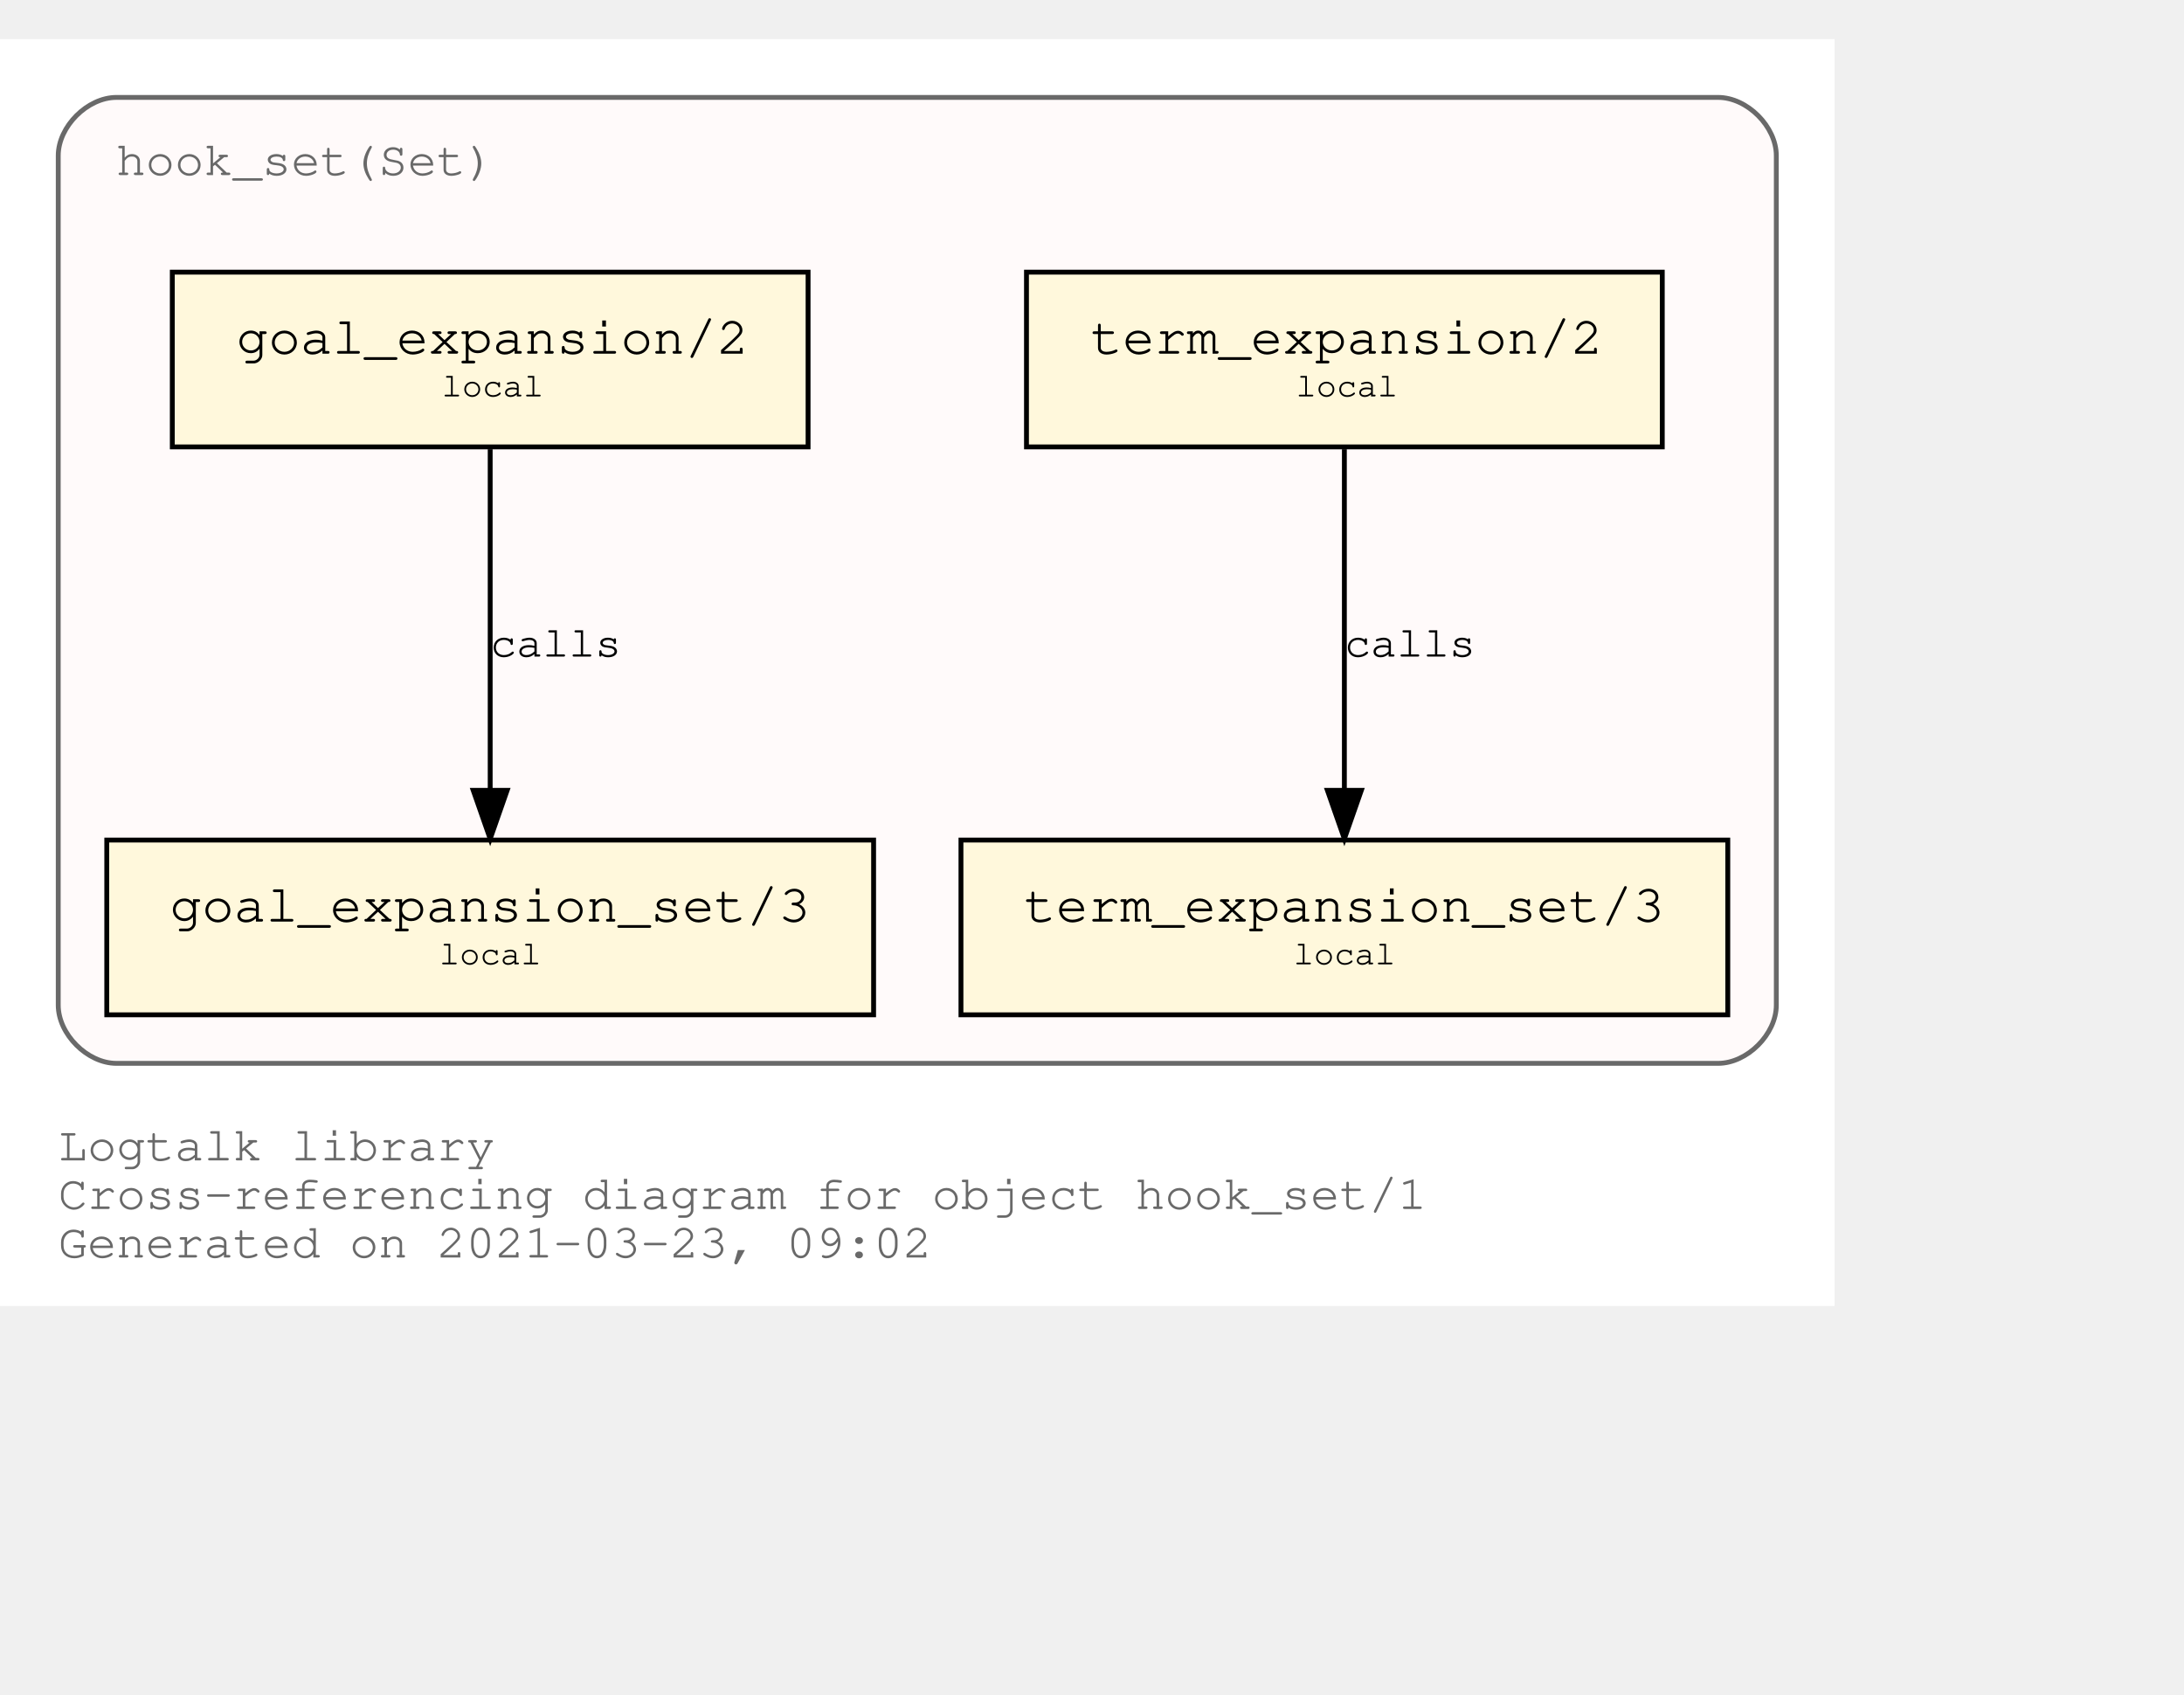
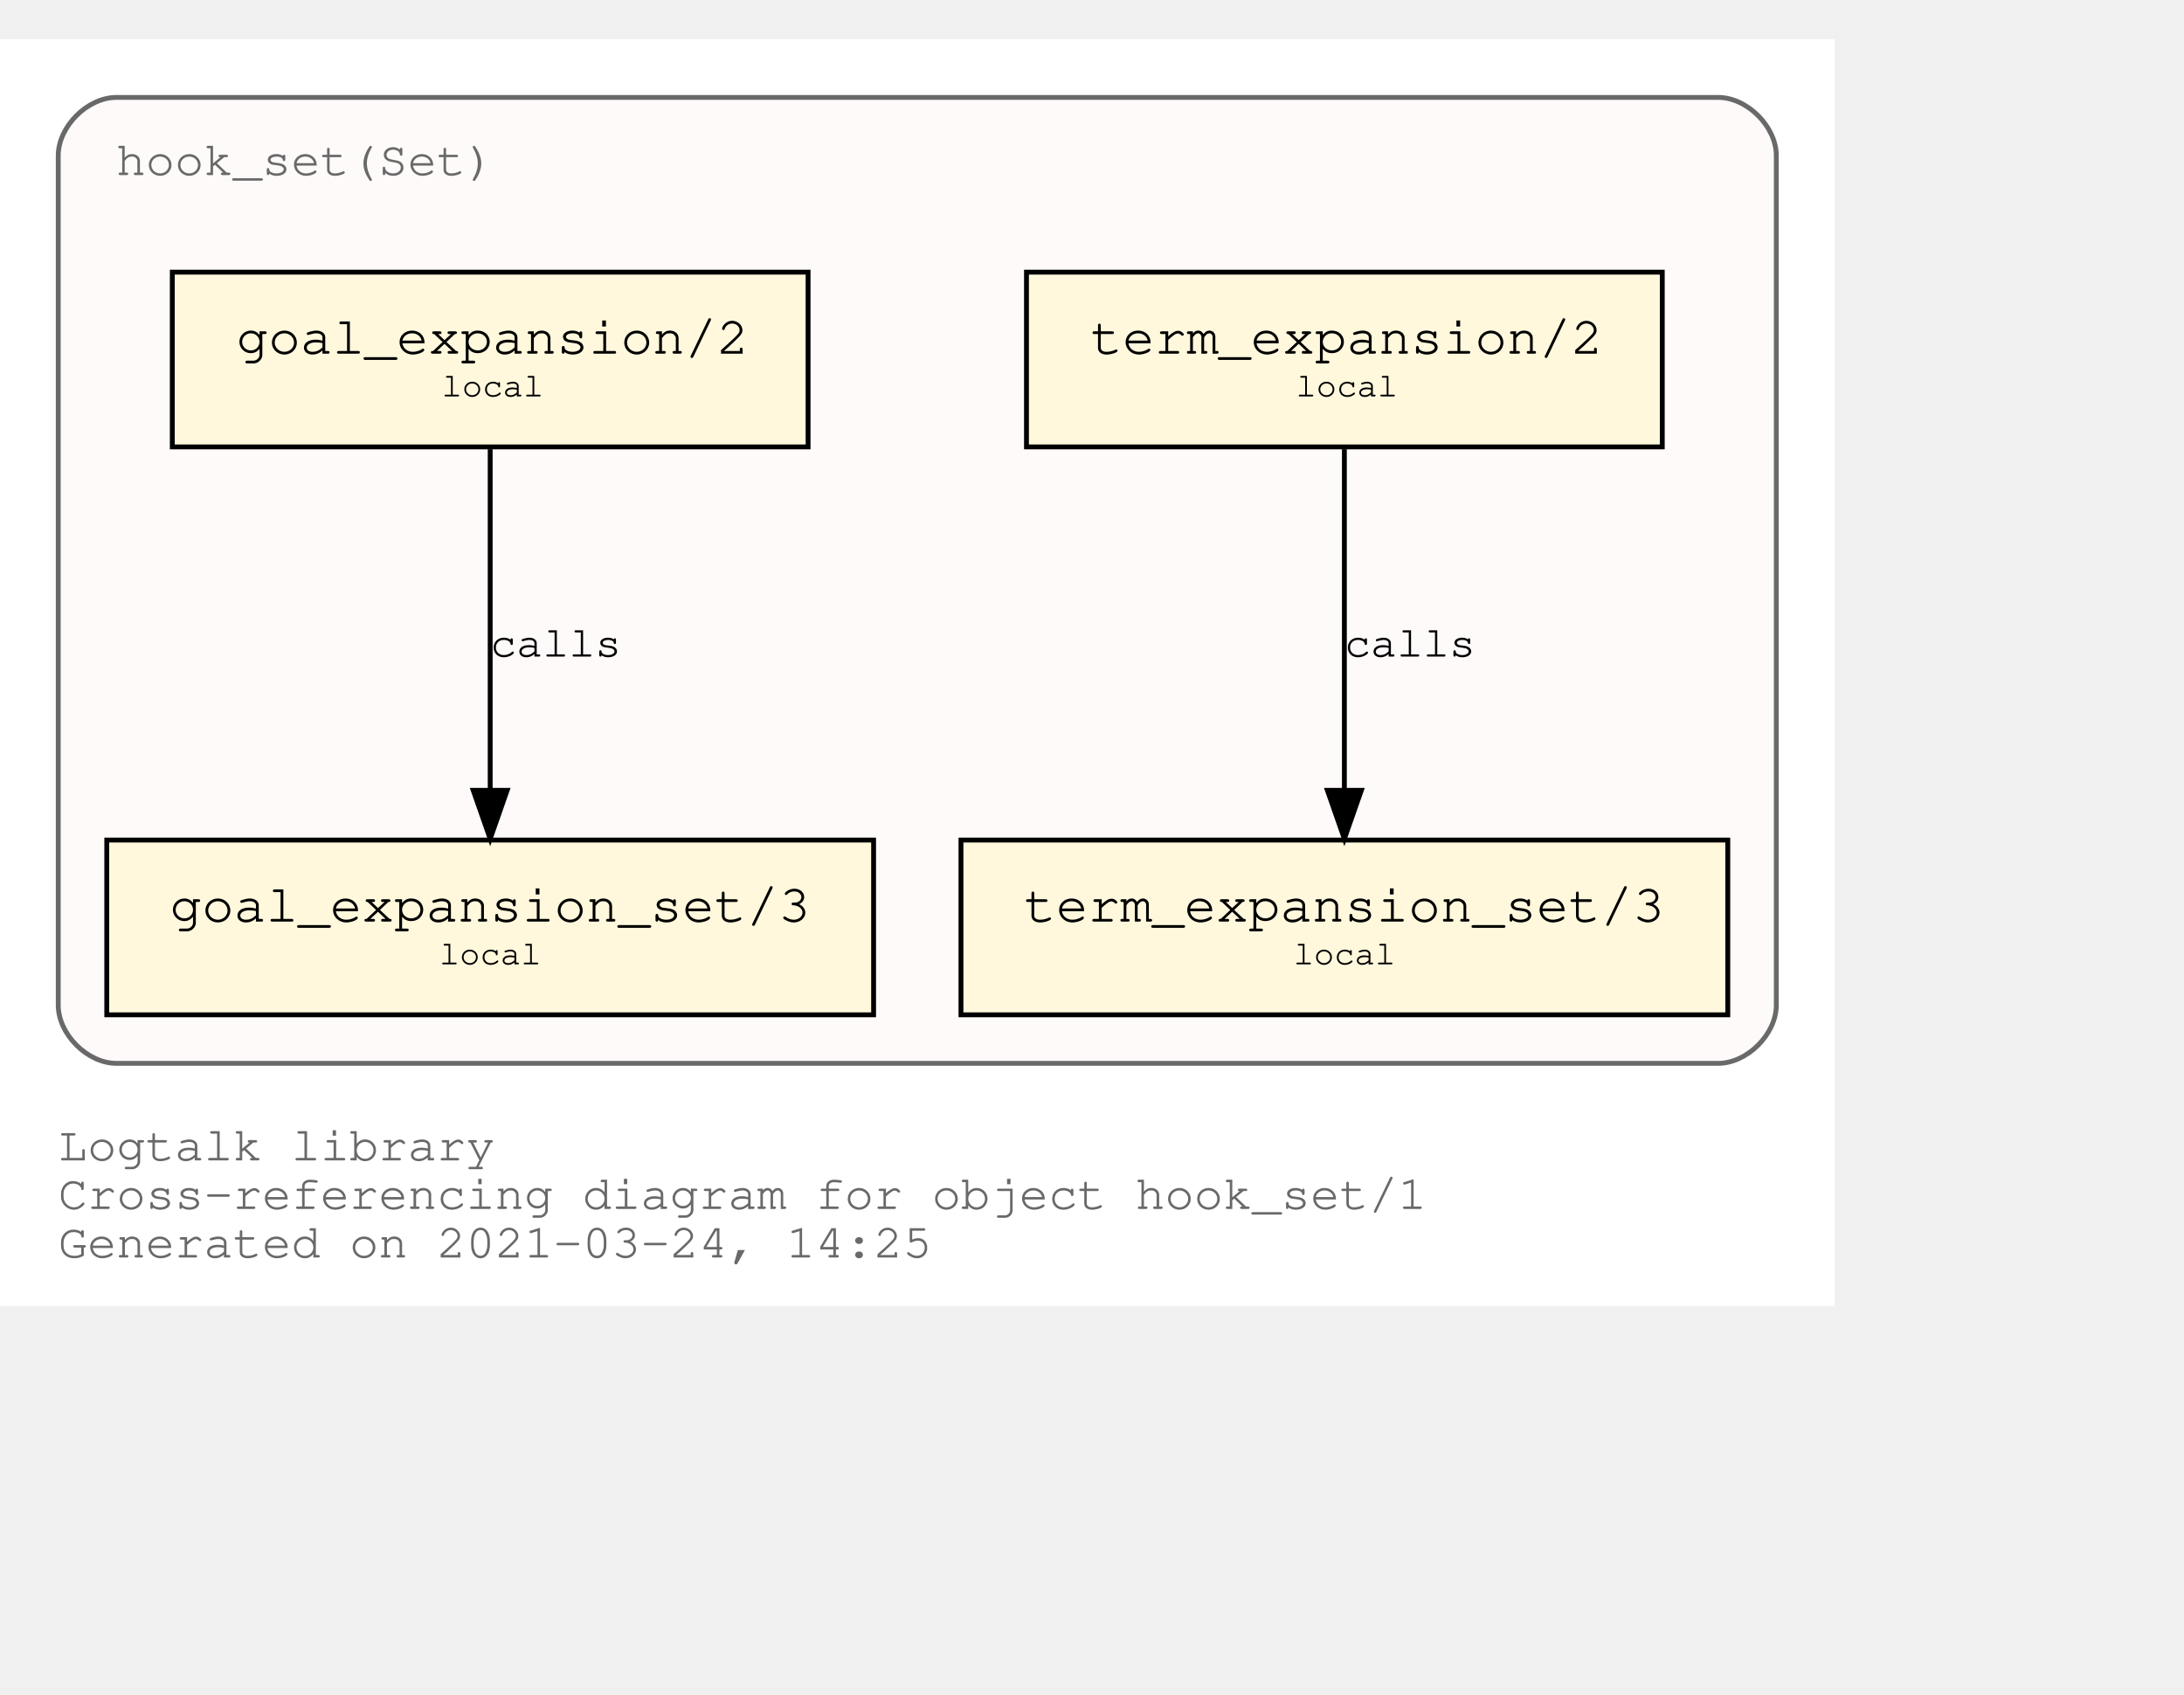
<svg xmlns="http://www.w3.org/2000/svg" xmlns:xlink="http://www.w3.org/1999/xlink" width="522pt" height="405pt" viewBox="72.00 72.00 450.00 333.00">
  <g id="graph0" class="graph" transform="scale(1 1) rotate(0) translate(76 329)">
    <polygon fill="white" stroke="transparent" points="-4,4 -4,-257 374,-257 374,4 -4,4" />
    <text text-anchor="start" x="8" y="-26" font-family="Courier,monospace" font-size="10.00" fill="dimgray">Logtalk library</text>
    <text text-anchor="start" x="8" y="-16" font-family="Courier,monospace" font-size="10.00" fill="dimgray">Cross-referencing diagram for object hook_set/1</text>
-     <text text-anchor="start" x="8" y="-6" font-family="Courier,monospace" font-size="10.00" fill="dimgray">Generated on 2021-03-23, 09:02</text>
+     <text text-anchor="start" x="8" y="-6" font-family="Courier,monospace" font-size="10.00" fill="dimgray">Generated on 2021-03-24, 14:25</text>
    <g id="clust1" class="cluster">
      <g id="a_clust1">
        <a xlink:title="hook_set(Set)">
          <path fill="snow" stroke="dimgray" d="M20,-46C20,-46 350,-46 350,-46 356,-46 362,-52 362,-58 362,-58 362,-233 362,-233 362,-239 356,-245 350,-245 350,-245 20,-245 20,-245 14,-245 8,-239 8,-233 8,-233 8,-58 8,-58 8,-52 14,-46 20,-46" />
          <g id="a_clust1_0">
-             <a xlink:href="https://github.com/LogtalkDotOrg/logtalk3/tree/73d7b030f0765189c65524a120f91ad4c395bbda/library/hook_flows/hook_set.lgt" xlink:title="https://github.com/LogtalkDotOrg/logtalk3/tree/73d7b030f0765189c65524a120f91ad4c395bbda/library/hook_flows/hook_set.lgt">
+             <a xlink:href="https://github.com/LogtalkDotOrg/logtalk3/tree/ee0d8a8f414068a6d784a7851765018fefd16ef8/library/hook_flows/hook_set.lgt" xlink:title="https://github.com/LogtalkDotOrg/logtalk3/tree/ee0d8a8f414068a6d784a7851765018fefd16ef8/library/hook_flows/hook_set.lgt">
              <text text-anchor="start" x="19.99" y="-229" font-family="Courier,monospace" font-size="10.00" fill="dimgray">hook_set(Set)</text>
            </a>
          </g>
        </a>
      </g>
    </g>
    <g id="node1" class="node">
      <g id="a_node1">
-         <a xlink:href="https://github.com/LogtalkDotOrg/logtalk3/tree/73d7b030f0765189c65524a120f91ad4c395bbda/library/hook_flows/hook_set.lgt#L40" xlink:title="https://github.com/LogtalkDotOrg/logtalk3/tree/73d7b030f0765189c65524a120f91ad4c395bbda/library/hook_flows/hook_set.lgt#L40">
+         <a xlink:href="https://github.com/LogtalkDotOrg/logtalk3/tree/ee0d8a8f414068a6d784a7851765018fefd16ef8/library/hook_flows/hook_set.lgt#L40" xlink:title="https://github.com/LogtalkDotOrg/logtalk3/tree/ee0d8a8f414068a6d784a7851765018fefd16ef8/library/hook_flows/hook_set.lgt#L40">
          <polygon fill="cornsilk" stroke="black" points="338.5,-209 207.5,-209 207.5,-173 338.5,-173 338.5,-209" />
          <text text-anchor="start" x="215.8" y="-192.8" font-family="Courier,monospace" font-size="9.00"> </text>
          <text text-anchor="start" x="220.69" y="-192.2" font-family="Courier,monospace" font-size="11.00">term_expansion/2</text>
          <text text-anchor="start" x="325.8" y="-192.8" font-family="Courier,monospace" font-size="9.00"> </text>
          <text text-anchor="start" x="215.8" y="-182.8" font-family="Courier,monospace" font-size="9.00"> </text>
          <text text-anchor="start" x="263" y="-183.4" font-family="Courier,monospace" font-size="7.00">local</text>
          <text text-anchor="start" x="325.8" y="-182.8" font-family="Courier,monospace" font-size="9.00"> </text>
        </a>
      </g>
    </g>
    <g id="node2" class="node">
      <g id="a_node2">
-         <a xlink:href="https://github.com/LogtalkDotOrg/logtalk3/tree/73d7b030f0765189c65524a120f91ad4c395bbda/library/hook_flows/hook_set.lgt#L44" xlink:title="https://github.com/LogtalkDotOrg/logtalk3/tree/73d7b030f0765189c65524a120f91ad4c395bbda/library/hook_flows/hook_set.lgt#L44">
+         <a xlink:href="https://github.com/LogtalkDotOrg/logtalk3/tree/ee0d8a8f414068a6d784a7851765018fefd16ef8/library/hook_flows/hook_set.lgt#L44" xlink:title="https://github.com/LogtalkDotOrg/logtalk3/tree/ee0d8a8f414068a6d784a7851765018fefd16ef8/library/hook_flows/hook_set.lgt#L44">
          <polygon fill="cornsilk" stroke="black" points="352,-92 194,-92 194,-56 352,-56 352,-92" />
          <text text-anchor="start" x="201.8" y="-75.8" font-family="Courier,monospace" font-size="9.00"> </text>
          <text text-anchor="start" x="206.99" y="-75.2" font-family="Courier,monospace" font-size="11.00">term_expansion_set/3</text>
          <text text-anchor="start" x="338.8" y="-75.8" font-family="Courier,monospace" font-size="9.00"> </text>
          <text text-anchor="start" x="201.8" y="-65.8" font-family="Courier,monospace" font-size="9.00"> </text>
          <text text-anchor="start" x="262.5" y="-66.4" font-family="Courier,monospace" font-size="7.00">local</text>
          <text text-anchor="start" x="338.8" y="-65.8" font-family="Courier,monospace" font-size="9.00"> </text>
        </a>
      </g>
    </g>
    <g id="edge1" class="edge">
      <g id="a_edge1">
-         <a xlink:href="https://github.com/LogtalkDotOrg/logtalk3/tree/73d7b030f0765189c65524a120f91ad4c395bbda/library/hook_flows/hook_set.lgt#L40" xlink:title="calls">
+         <a xlink:href="https://github.com/LogtalkDotOrg/logtalk3/tree/ee0d8a8f414068a6d784a7851765018fefd16ef8/library/hook_flows/hook_set.lgt#L40" xlink:title="calls">
          <path fill="none" stroke="black" d="M273,-172.53C273,-153.94 273,-124.24 273,-102.5" />
          <polygon fill="black" stroke="black" points="276.5,-102.25 273,-92.25 269.5,-102.25 276.5,-102.25" />
        </a>
      </g>
      <g id="a_edge1-label">
-         <a xlink:href="https://github.com/LogtalkDotOrg/logtalk3/tree/73d7b030f0765189c65524a120f91ad4c395bbda/library/hook_flows/hook_set.lgt#L40" xlink:title="https://github.com/LogtalkDotOrg/logtalk3/tree/73d7b030f0765189c65524a120f91ad4c395bbda/library/hook_flows/hook_set.lgt#L40">
+         <a xlink:href="https://github.com/LogtalkDotOrg/logtalk3/tree/ee0d8a8f414068a6d784a7851765018fefd16ef8/library/hook_flows/hook_set.lgt#L40" xlink:title="https://github.com/LogtalkDotOrg/logtalk3/tree/ee0d8a8f414068a6d784a7851765018fefd16ef8/library/hook_flows/hook_set.lgt#L40">
          <text text-anchor="start" x="273" y="-129.8" font-family="Courier,monospace" font-size="9.00">calls</text>
        </a>
      </g>
    </g>
    <g id="node3" class="node">
      <g id="a_node3">
-         <a xlink:href="https://github.com/LogtalkDotOrg/logtalk3/tree/73d7b030f0765189c65524a120f91ad4c395bbda/library/hook_flows/hook_set.lgt#L51" xlink:title="https://github.com/LogtalkDotOrg/logtalk3/tree/73d7b030f0765189c65524a120f91ad4c395bbda/library/hook_flows/hook_set.lgt#L51">
+         <a xlink:href="https://github.com/LogtalkDotOrg/logtalk3/tree/ee0d8a8f414068a6d784a7851765018fefd16ef8/library/hook_flows/hook_set.lgt#L51" xlink:title="https://github.com/LogtalkDotOrg/logtalk3/tree/ee0d8a8f414068a6d784a7851765018fefd16ef8/library/hook_flows/hook_set.lgt#L51">
          <polygon fill="cornsilk" stroke="black" points="162.5,-209 31.5,-209 31.5,-173 162.5,-173 162.5,-209" />
          <text text-anchor="start" x="39.8" y="-192.8" font-family="Courier,monospace" font-size="9.00"> </text>
          <text text-anchor="start" x="44.69" y="-192.2" font-family="Courier,monospace" font-size="11.00">goal_expansion/2</text>
          <text text-anchor="start" x="149.8" y="-192.8" font-family="Courier,monospace" font-size="9.00"> </text>
          <text text-anchor="start" x="39.8" y="-182.8" font-family="Courier,monospace" font-size="9.00"> </text>
          <text text-anchor="start" x="87" y="-183.4" font-family="Courier,monospace" font-size="7.00">local</text>
          <text text-anchor="start" x="149.8" y="-182.8" font-family="Courier,monospace" font-size="9.00"> </text>
        </a>
      </g>
    </g>
    <g id="node4" class="node">
      <g id="a_node4">
-         <a xlink:href="https://github.com/LogtalkDotOrg/logtalk3/tree/73d7b030f0765189c65524a120f91ad4c395bbda/library/hook_flows/hook_set.lgt#L55" xlink:title="https://github.com/LogtalkDotOrg/logtalk3/tree/73d7b030f0765189c65524a120f91ad4c395bbda/library/hook_flows/hook_set.lgt#L55">
+         <a xlink:href="https://github.com/LogtalkDotOrg/logtalk3/tree/ee0d8a8f414068a6d784a7851765018fefd16ef8/library/hook_flows/hook_set.lgt#L55" xlink:title="https://github.com/LogtalkDotOrg/logtalk3/tree/ee0d8a8f414068a6d784a7851765018fefd16ef8/library/hook_flows/hook_set.lgt#L55">
          <polygon fill="cornsilk" stroke="black" points="176,-92 18,-92 18,-56 176,-56 176,-92" />
          <text text-anchor="start" x="25.8" y="-75.8" font-family="Courier,monospace" font-size="9.00"> </text>
          <text text-anchor="start" x="30.99" y="-75.2" font-family="Courier,monospace" font-size="11.00">goal_expansion_set/3</text>
          <text text-anchor="start" x="162.8" y="-75.8" font-family="Courier,monospace" font-size="9.00"> </text>
          <text text-anchor="start" x="25.8" y="-65.8" font-family="Courier,monospace" font-size="9.00"> </text>
          <text text-anchor="start" x="86.5" y="-66.4" font-family="Courier,monospace" font-size="7.00">local</text>
          <text text-anchor="start" x="162.8" y="-65.8" font-family="Courier,monospace" font-size="9.00"> </text>
        </a>
      </g>
    </g>
    <g id="edge2" class="edge">
      <g id="a_edge2">
-         <a xlink:href="https://github.com/LogtalkDotOrg/logtalk3/tree/73d7b030f0765189c65524a120f91ad4c395bbda/library/hook_flows/hook_set.lgt#L51" xlink:title="calls">
+         <a xlink:href="https://github.com/LogtalkDotOrg/logtalk3/tree/ee0d8a8f414068a6d784a7851765018fefd16ef8/library/hook_flows/hook_set.lgt#L51" xlink:title="calls">
          <path fill="none" stroke="black" d="M97,-172.53C97,-153.94 97,-124.24 97,-102.5" />
          <polygon fill="black" stroke="black" points="100.5,-102.25 97,-92.25 93.5,-102.25 100.5,-102.25" />
        </a>
      </g>
      <g id="a_edge2-label">
-         <a xlink:href="https://github.com/LogtalkDotOrg/logtalk3/tree/73d7b030f0765189c65524a120f91ad4c395bbda/library/hook_flows/hook_set.lgt#L51" xlink:title="https://github.com/LogtalkDotOrg/logtalk3/tree/73d7b030f0765189c65524a120f91ad4c395bbda/library/hook_flows/hook_set.lgt#L51">
+         <a xlink:href="https://github.com/LogtalkDotOrg/logtalk3/tree/ee0d8a8f414068a6d784a7851765018fefd16ef8/library/hook_flows/hook_set.lgt#L51" xlink:title="https://github.com/LogtalkDotOrg/logtalk3/tree/ee0d8a8f414068a6d784a7851765018fefd16ef8/library/hook_flows/hook_set.lgt#L51">
          <text text-anchor="start" x="97" y="-129.8" font-family="Courier,monospace" font-size="9.00">calls</text>
        </a>
      </g>
    </g>
  </g>
</svg>
